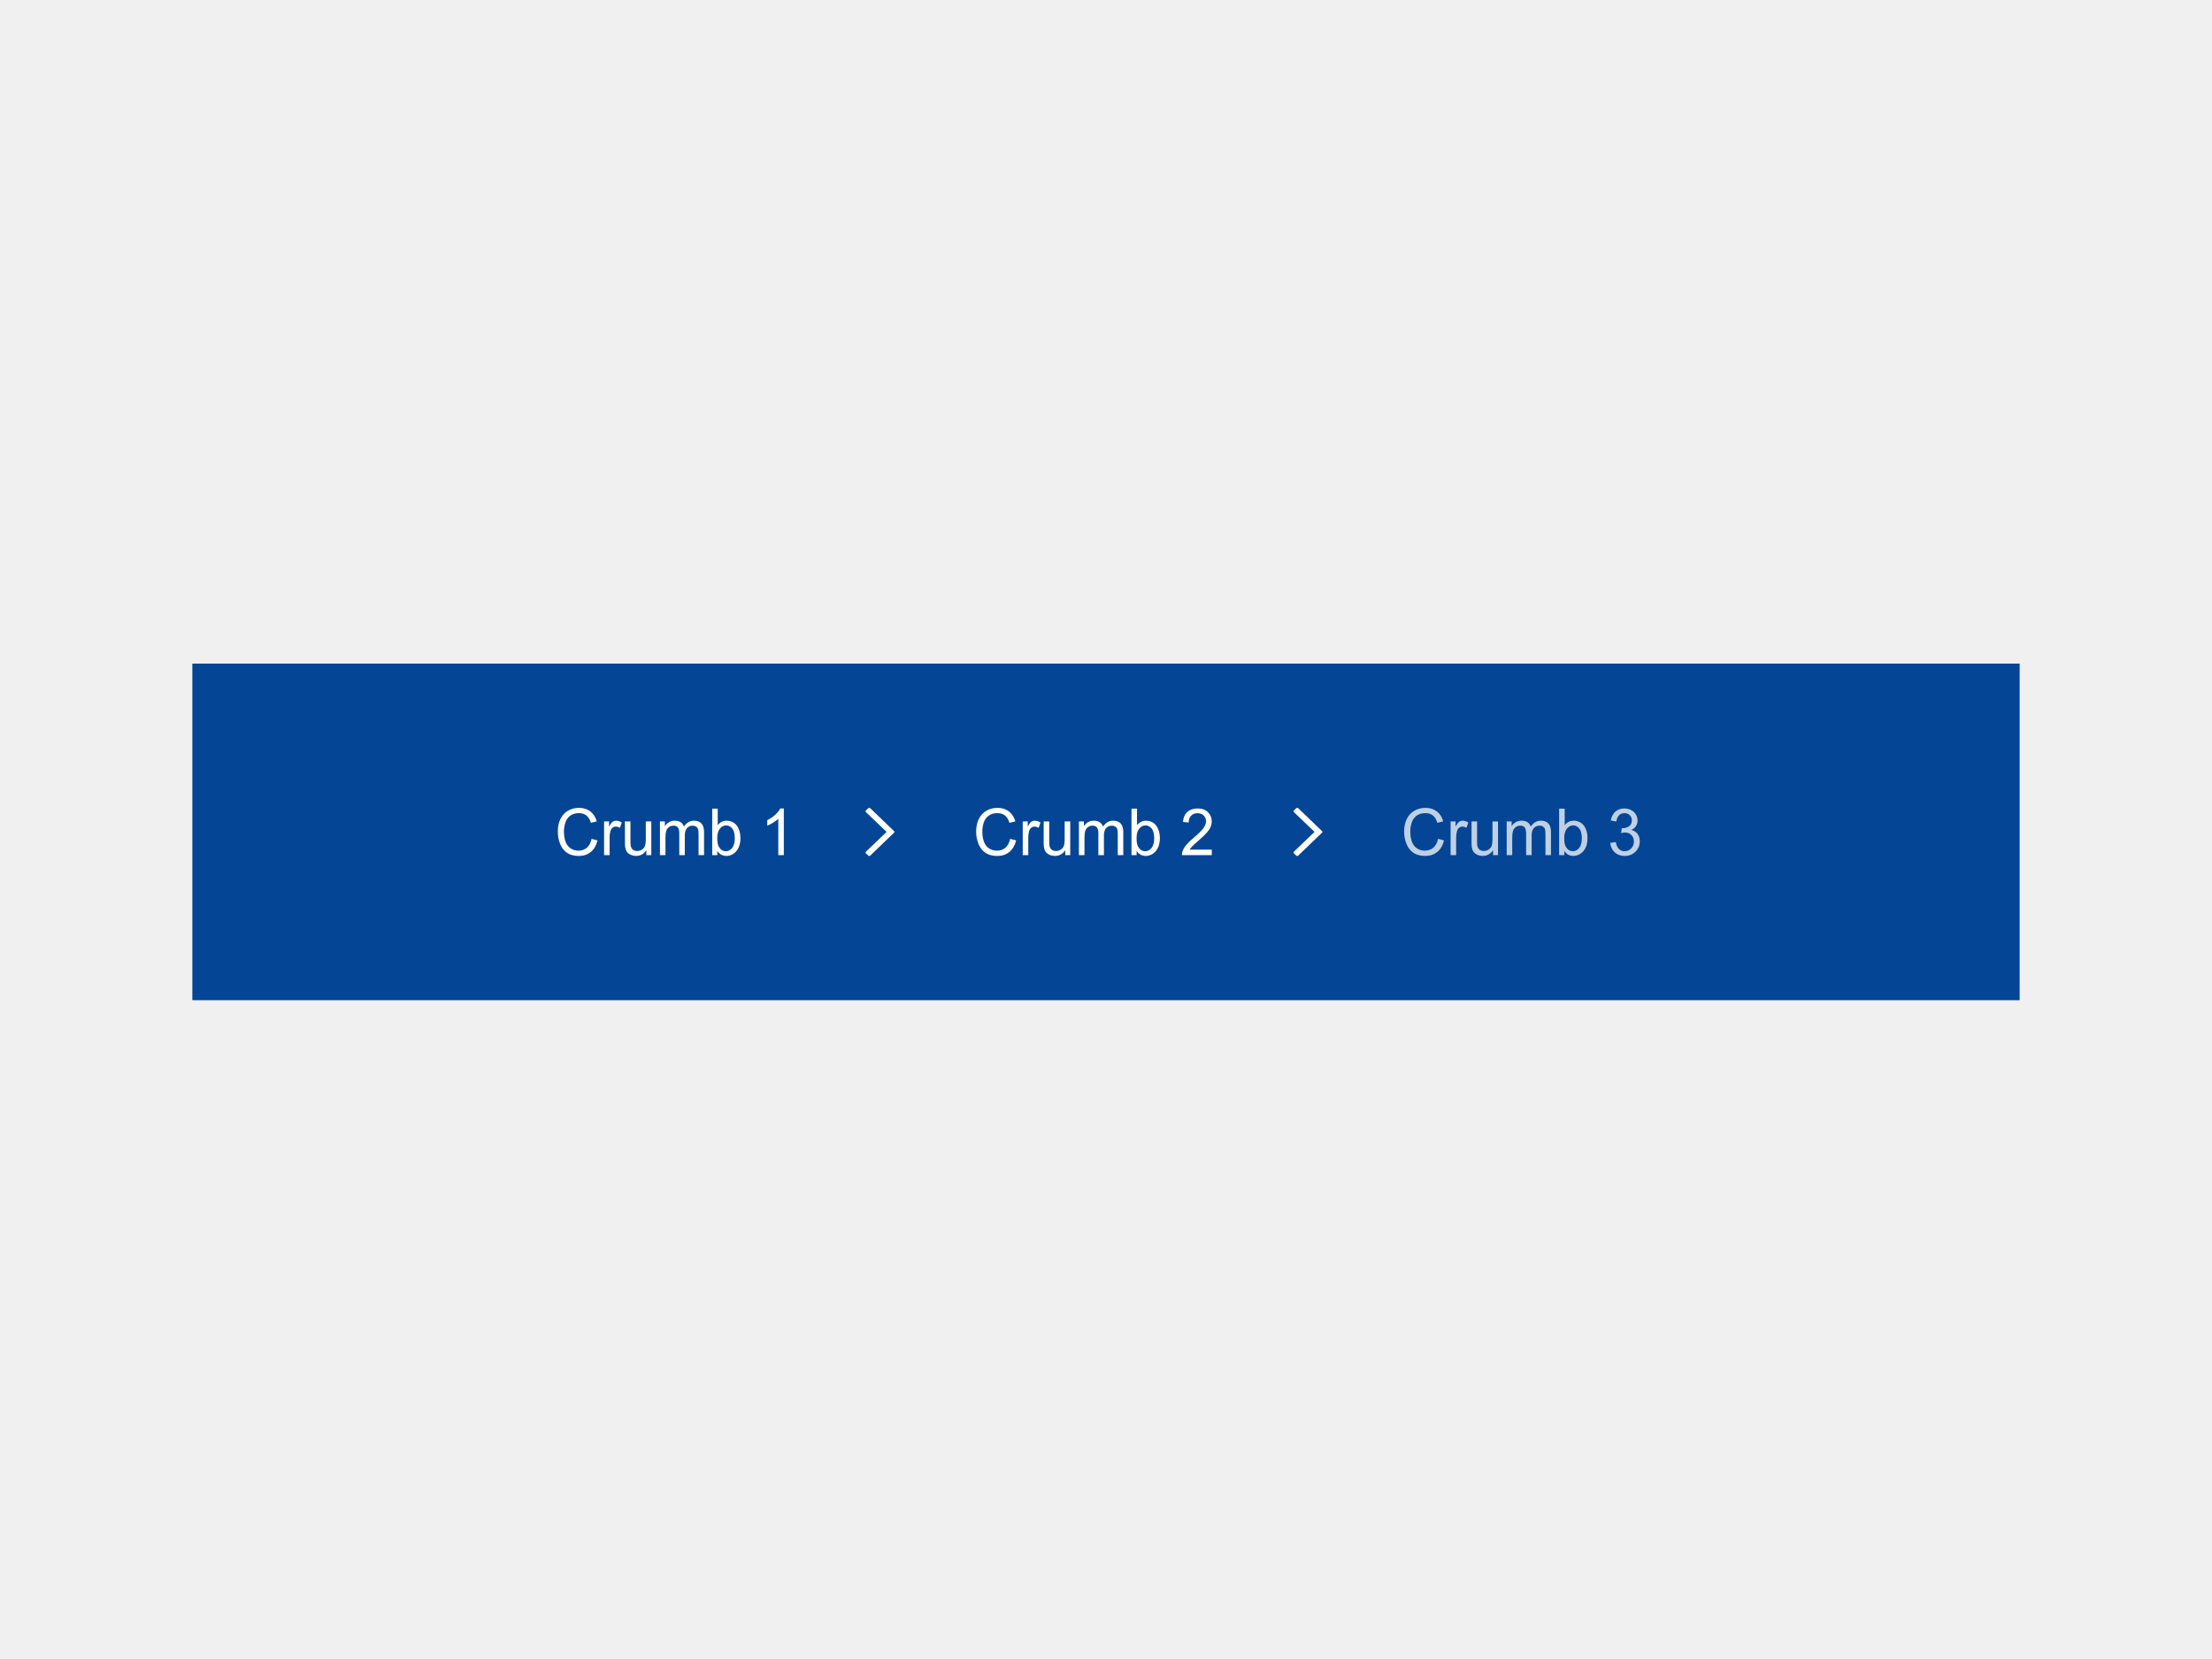
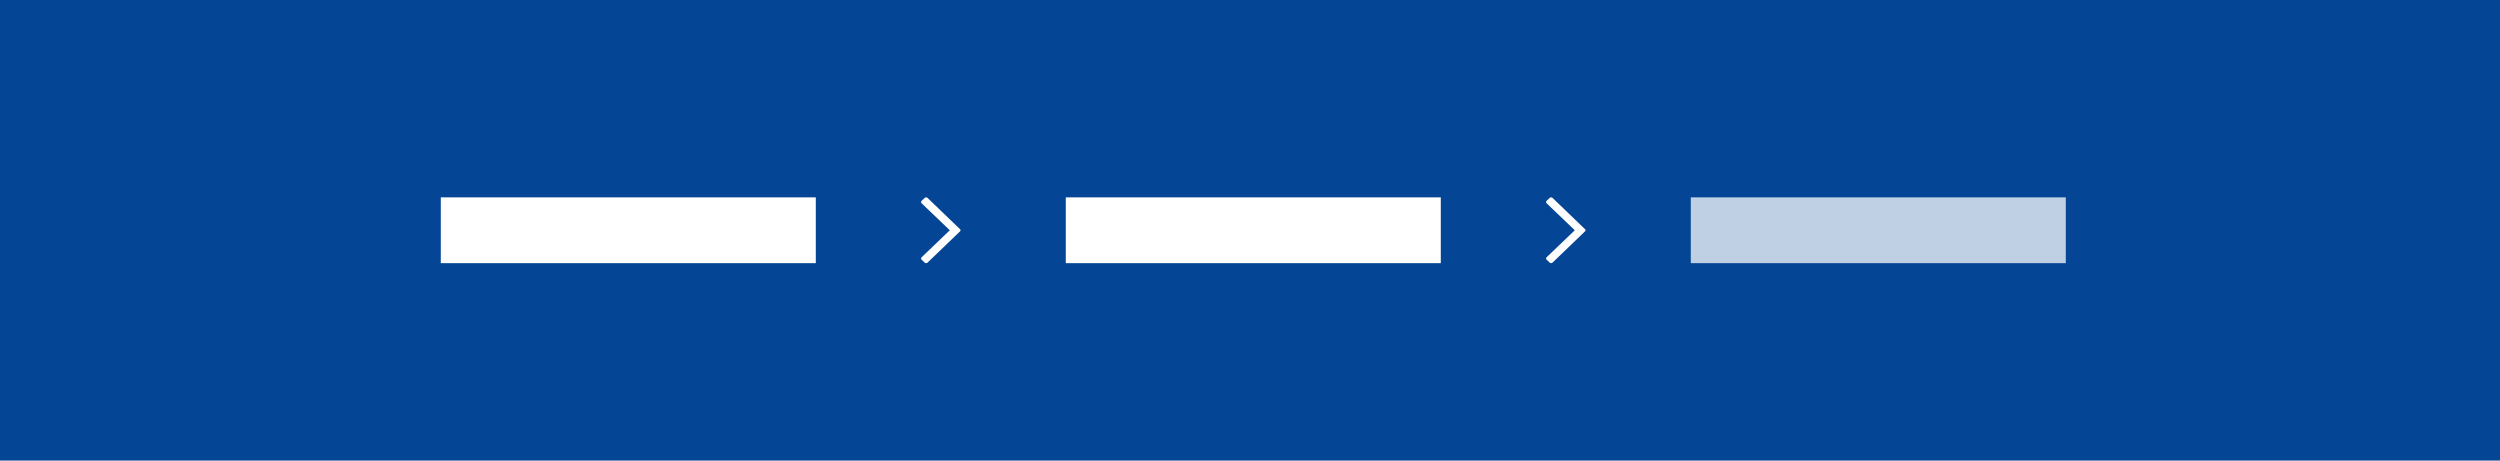
- <svg xmlns="http://www.w3.org/2000/svg" width="460px" height="345px" viewBox="0 0 460 345" version="1.1">
-   <g id="Symbols" stroke="none" stroke-width="1" fill="none" fill-rule="evenodd">
-     <g id="ecl-component-library">
-       <g id="breadcrumb" transform="translate(40, 138)">
-         <g id="Group-7-Copy">
-           <rect id="Rectangle" fill="#044695" x="0" y="0" width="380" height="70" />
-           <g id="Stacked-Group" transform="translate(76, 30)" fill-rule="nonzero">
-             <path d="M7.023,6.445 L8.259,6.768 C8,7.819 7.534,8.62 6.86,9.172 C6.187,9.724 5.364,10 4.391,10 C3.384,10 2.565,9.788 1.934,9.363 C1.303,8.939 0.823,8.325 0.494,7.52 C0.165,6.715 0,5.851 0,4.927 C0,3.92 0.186,3.042 0.558,2.292 C0.929,1.542 1.458,0.973 2.144,0.584 C2.831,0.195 3.586,0 4.41,0 C5.345,0 6.131,0.246 6.768,0.739 C7.405,1.231 7.849,1.924 8.1,2.817 L6.883,3.113 C6.666,2.41 6.352,1.898 5.94,1.577 C5.527,1.255 5.009,1.095 4.385,1.095 C3.667,1.095 3.066,1.273 2.584,1.629 C2.102,1.985 1.763,2.464 1.568,3.064 C1.372,3.664 1.275,4.283 1.275,4.921 C1.275,5.743 1.39,6.461 1.622,7.075 C1.853,7.688 2.214,8.146 2.702,8.45 C3.191,8.753 3.72,8.905 4.289,8.905 C4.981,8.905 5.568,8.698 6.048,8.285 C6.528,7.872 6.853,7.258 7.023,6.445 Z M9.623,9.835 L9.623,2.83 L10.655,2.83 L10.655,3.892 C10.919,3.395 11.162,3.067 11.385,2.909 C11.608,2.751 11.854,2.672 12.121,2.672 C12.508,2.672 12.901,2.799 13.3,3.054 L12.905,4.156 C12.625,3.984 12.344,3.898 12.064,3.898 C11.813,3.898 11.588,3.976 11.388,4.133 C11.189,4.289 11.046,4.505 10.961,4.782 C10.834,5.204 10.77,5.666 10.77,6.168 L10.77,9.835 L9.623,9.835 Z M18.418,9.835 L18.418,8.806 C17.891,9.598 17.175,9.993 16.27,9.993 C15.871,9.993 15.498,9.914 15.152,9.756 C14.805,9.598 14.548,9.399 14.38,9.159 C14.213,8.919 14.095,8.626 14.027,8.278 C13.98,8.045 13.957,7.676 13.957,7.17 L13.957,2.83 L15.104,2.83 L15.104,6.715 C15.104,7.335 15.127,7.753 15.174,7.968 C15.246,8.281 15.399,8.526 15.633,8.704 C15.866,8.882 16.155,8.971 16.499,8.971 C16.844,8.971 17.166,8.88 17.468,8.697 C17.77,8.515 17.983,8.266 18.109,7.952 C18.234,7.637 18.297,7.181 18.297,6.583 L18.297,2.83 L19.444,2.83 L19.444,9.835 L18.418,9.835 Z M21.241,9.835 L21.241,2.83 L22.267,2.83 L22.267,3.813 C22.479,3.47 22.762,3.194 23.114,2.985 C23.467,2.776 23.869,2.672 24.319,2.672 C24.82,2.672 25.231,2.779 25.552,2.995 C25.873,3.21 26.099,3.511 26.231,3.898 C26.766,3.08 27.463,2.672 28.321,2.672 C28.992,2.672 29.509,2.864 29.87,3.249 C30.231,3.633 30.411,4.226 30.411,5.026 L30.411,9.835 L29.271,9.835 L29.271,5.422 C29.271,4.947 29.233,4.605 29.159,4.396 C29.085,4.188 28.95,4.019 28.754,3.892 C28.559,3.764 28.33,3.701 28.066,3.701 C27.59,3.701 27.195,3.864 26.881,4.192 C26.566,4.52 26.409,5.044 26.409,5.765 L26.409,9.835 L25.262,9.835 L25.262,5.284 C25.262,4.756 25.169,4.36 24.982,4.096 C24.795,3.832 24.489,3.701 24.064,3.701 C23.741,3.701 23.443,3.788 23.169,3.964 C22.895,4.14 22.696,4.398 22.573,4.736 C22.45,5.075 22.388,5.563 22.388,6.201 L22.388,9.835 L21.241,9.835 Z M33.171,9.835 L32.107,9.835 L32.107,0.165 L33.254,0.165 L33.254,3.615 C33.738,2.986 34.356,2.672 35.108,2.672 C35.525,2.672 35.919,2.758 36.29,2.932 C36.662,3.106 36.968,3.35 37.208,3.664 C37.448,3.979 37.636,4.358 37.772,4.802 C37.908,5.246 37.976,5.721 37.976,6.227 C37.976,7.427 37.689,8.355 37.116,9.011 C36.542,9.666 35.854,9.993 35.051,9.993 C34.252,9.993 33.625,9.648 33.171,8.958 L33.171,9.835 Z M33.158,6.28 C33.158,7.12 33.269,7.726 33.489,8.1 C33.851,8.712 34.339,9.017 34.955,9.017 C35.457,9.017 35.89,8.792 36.255,8.341 C36.621,7.89 36.803,7.219 36.803,6.326 C36.803,5.411 36.628,4.736 36.278,4.301 C35.927,3.865 35.503,3.648 35.006,3.648 C34.505,3.648 34.072,3.873 33.706,4.324 C33.341,4.775 33.158,5.427 33.158,6.28 Z M47,9.835 L45.853,9.835 L45.853,2.269 C45.577,2.542 45.215,2.814 44.766,3.087 C44.318,3.36 43.916,3.564 43.559,3.701 L43.559,2.553 C44.2,2.241 44.761,1.862 45.241,1.418 C45.721,0.974 46.061,0.543 46.261,0.125 L47,0.125 L47,9.835 Z" id="Crumb1" fill="#FFFFFF" />
-             <path d="M183.051,6.44 L184.293,6.763 C184.032,7.814 183.564,8.615 182.888,9.166 C182.212,9.718 181.385,9.993 180.409,9.993 C179.398,9.993 178.575,9.781 177.942,9.357 C177.308,8.933 176.826,8.319 176.496,7.515 C176.165,6.711 176,5.847 176,4.924 C176,3.918 176.187,3.04 176.56,2.291 C176.933,1.541 177.464,0.972 178.153,0.583 C178.842,0.194 179.6,0 180.428,0 C181.366,0 182.155,0.246 182.795,0.738 C183.435,1.231 183.881,1.923 184.133,2.815 L182.91,3.111 C182.693,2.408 182.377,1.896 181.963,1.575 C181.55,1.255 181.029,1.094 180.402,1.094 C179.681,1.094 179.079,1.272 178.595,1.628 C178.11,1.984 177.77,2.462 177.574,3.062 C177.378,3.662 177.28,4.28 177.28,4.918 C177.28,5.739 177.396,6.457 177.628,7.07 C177.861,7.683 178.222,8.141 178.713,8.444 C179.204,8.748 179.735,8.899 180.306,8.899 C181.002,8.899 181.59,8.693 182.072,8.279 C182.554,7.866 182.881,7.253 183.051,6.44 Z M185.662,9.829 L185.662,2.828 L186.698,2.828 L186.698,3.889 C186.963,3.393 187.207,3.065 187.431,2.907 C187.655,2.749 187.901,2.67 188.17,2.67 C188.558,2.67 188.953,2.797 189.354,3.052 L188.957,4.153 C188.676,3.982 188.394,3.896 188.112,3.896 C187.861,3.896 187.635,3.974 187.434,4.13 C187.234,4.286 187.091,4.502 187.005,4.779 C186.878,5.201 186.814,5.662 186.814,6.163 L186.814,9.829 L185.662,9.829 Z M194.492,9.829 L194.492,8.8 C193.963,9.591 193.244,9.987 192.335,9.987 C191.934,9.987 191.56,9.908 191.213,9.75 C190.865,9.591 190.607,9.392 190.438,9.153 C190.27,8.913 190.151,8.62 190.083,8.273 C190.036,8.04 190.013,7.671 190.013,7.165 L190.013,2.828 L191.165,2.828 L191.165,6.711 C191.165,7.33 191.188,7.748 191.235,7.963 C191.307,8.275 191.461,8.52 191.696,8.698 C191.93,8.876 192.22,8.965 192.566,8.965 C192.911,8.965 193.236,8.874 193.538,8.691 C193.841,8.509 194.056,8.261 194.181,7.947 C194.307,7.632 194.37,7.176 194.37,6.579 L194.37,2.828 L195.522,2.828 L195.522,9.829 L194.492,9.829 Z M197.326,9.829 L197.326,2.828 L198.356,2.828 L198.356,3.81 C198.57,3.467 198.853,3.192 199.207,2.983 C199.562,2.774 199.965,2.67 200.417,2.67 C200.92,2.67 201.333,2.777 201.655,2.993 C201.977,3.208 202.204,3.509 202.336,3.896 C202.874,3.078 203.573,2.67 204.435,2.67 C205.109,2.67 205.627,2.862 205.99,3.247 C206.353,3.631 206.534,4.223 206.534,5.023 L206.534,9.829 L205.388,9.829 L205.388,5.419 C205.388,4.944 205.351,4.602 205.277,4.394 C205.202,4.185 205.066,4.017 204.87,3.889 C204.674,3.762 204.444,3.698 204.179,3.698 C203.701,3.698 203.305,3.862 202.989,4.189 C202.673,4.517 202.516,5.041 202.516,5.761 L202.516,9.829 L201.364,9.829 L201.364,5.28 C201.364,4.753 201.27,4.357 201.082,4.094 C200.895,3.83 200.587,3.698 200.161,3.698 C199.837,3.698 199.537,3.786 199.262,3.962 C198.987,4.138 198.787,4.395 198.664,4.733 C198.54,5.071 198.478,5.559 198.478,6.196 L198.478,9.829 L197.326,9.829 Z M209.304,9.829 L208.236,9.829 L208.236,0.165 L209.388,0.165 L209.388,3.612 C209.874,2.984 210.495,2.67 211.25,2.67 C211.668,2.67 212.063,2.757 212.436,2.93 C212.81,3.104 213.117,3.348 213.358,3.662 C213.599,3.976 213.788,4.355 213.924,4.799 C214.061,5.243 214.129,5.717 214.129,6.223 C214.129,7.423 213.841,8.35 213.265,9.005 C212.689,9.659 211.998,9.987 211.192,9.987 C210.39,9.987 209.761,9.642 209.304,8.952 L209.304,9.829 Z M209.292,6.276 C209.292,7.115 209.402,7.721 209.624,8.095 C209.987,8.706 210.477,9.011 211.096,9.011 C211.599,9.011 212.034,8.786 212.401,8.336 C212.768,7.885 212.952,7.214 212.952,6.322 C212.952,5.408 212.776,4.733 212.424,4.298 C212.072,3.863 211.646,3.645 211.147,3.645 C210.644,3.645 210.209,3.871 209.842,4.321 C209.475,4.771 209.292,5.423 209.292,6.276 Z M218.857,7.278 L220.009,7.119 C220.141,7.792 220.366,8.276 220.684,8.573 C221.002,8.869 221.389,9.018 221.846,9.018 C222.387,9.018 222.845,8.824 223.218,8.438 C223.591,8.051 223.778,7.572 223.778,7.001 C223.778,6.456 223.605,6.006 223.26,5.653 C222.914,5.299 222.475,5.122 221.941,5.122 C221.724,5.122 221.453,5.166 221.129,5.254 L221.257,4.212 C221.334,4.221 221.395,4.225 221.442,4.225 C221.933,4.225 222.374,4.094 222.767,3.83 C223.159,3.566 223.356,3.16 223.356,2.61 C223.356,2.175 223.213,1.815 222.927,1.529 C222.641,1.244 222.272,1.101 221.82,1.101 C221.372,1.101 220.999,1.246 220.7,1.536 C220.402,1.826 220.21,2.261 220.124,2.841 L218.973,2.63 C219.113,1.835 219.433,1.218 219.932,0.781 C220.431,0.344 221.052,0.125 221.794,0.125 C222.306,0.125 222.778,0.238 223.208,0.465 C223.639,0.691 223.969,1 224.197,1.391 C224.425,1.782 224.539,2.197 224.539,2.637 C224.539,3.054 224.431,3.434 224.213,3.777 C223.995,4.12 223.673,4.392 223.247,4.595 C223.801,4.726 224.232,5 224.539,5.415 C224.846,5.831 225,6.35 225,6.974 C225,7.818 224.701,8.533 224.104,9.12 C223.507,9.707 222.752,10 221.839,10 C221.016,10 220.332,9.747 219.788,9.242 C219.245,8.737 218.934,8.082 218.857,7.278 Z" id="Crumb3" fill="#BFD0E4" />
-             <path d="M94.065,6.445 L95.309,6.768 C95.048,7.819 94.579,8.62 93.902,9.172 C93.224,9.724 92.396,10 91.417,10 C90.404,10 89.58,9.788 88.946,9.363 C88.311,8.939 87.828,8.325 87.497,7.52 C87.166,6.715 87,5.851 87,4.927 C87,3.92 87.187,3.042 87.561,2.292 C87.935,1.542 88.467,0.973 89.157,0.584 C89.848,0.195 90.607,0 91.436,0 C92.377,0 93.167,0.246 93.809,0.739 C94.45,1.231 94.896,1.924 95.149,2.817 L93.924,3.113 C93.706,2.41 93.39,1.898 92.975,1.577 C92.561,1.255 92.039,1.095 91.411,1.095 C90.689,1.095 90.085,1.273 89.6,1.629 C89.115,1.985 88.774,2.464 88.577,3.064 C88.381,3.664 88.282,4.283 88.282,4.921 C88.282,5.743 88.399,6.461 88.632,7.075 C88.865,7.688 89.227,8.146 89.718,8.45 C90.21,8.753 90.742,8.905 91.315,8.905 C92.011,8.905 92.601,8.698 93.084,8.285 C93.567,7.872 93.894,7.258 94.065,6.445 Z M96.681,9.835 L96.681,2.83 L97.719,2.83 L97.719,3.892 C97.984,3.395 98.229,3.067 98.453,2.909 C98.678,2.751 98.925,2.672 99.194,2.672 C99.583,2.672 99.978,2.799 100.38,3.054 L99.982,4.156 C99.7,3.984 99.418,3.898 99.136,3.898 C98.884,3.898 98.658,3.976 98.457,4.133 C98.256,4.289 98.113,4.505 98.027,4.782 C97.899,5.204 97.835,5.666 97.835,6.168 L97.835,9.835 L96.681,9.835 Z M105.528,9.835 L105.528,8.806 C104.998,9.598 104.278,9.993 103.368,9.993 C102.966,9.993 102.591,9.914 102.242,9.756 C101.894,9.598 101.635,9.399 101.467,9.159 C101.298,8.919 101.179,8.626 101.111,8.278 C101.064,8.045 101.04,7.676 101.04,7.17 L101.04,2.83 L102.194,2.83 L102.194,6.715 C102.194,7.335 102.218,7.753 102.265,7.968 C102.337,8.281 102.491,8.526 102.726,8.704 C102.961,8.882 103.252,8.971 103.598,8.971 C103.945,8.971 104.269,8.88 104.573,8.697 C104.876,8.515 105.091,8.266 105.217,7.952 C105.343,7.637 105.406,7.181 105.406,6.583 L105.406,2.83 L106.56,2.83 L106.56,9.835 L105.528,9.835 Z M108.368,9.835 L108.368,2.83 L109.4,2.83 L109.4,3.813 C109.614,3.47 109.898,3.194 110.253,2.985 C110.608,2.776 111.012,2.672 111.465,2.672 C111.969,2.672 112.383,2.779 112.705,2.995 C113.028,3.21 113.256,3.511 113.388,3.898 C113.927,3.08 114.628,2.672 115.491,2.672 C116.166,2.672 116.686,2.864 117.049,3.249 C117.412,3.633 117.594,4.226 117.594,5.026 L117.594,9.835 L116.446,9.835 L116.446,5.422 C116.446,4.947 116.409,4.605 116.334,4.396 C116.259,4.188 116.123,4.019 115.927,3.892 C115.73,3.764 115.499,3.701 115.234,3.701 C114.756,3.701 114.358,3.864 114.042,4.192 C113.726,4.52 113.568,5.044 113.568,5.765 L113.568,9.835 L112.414,9.835 L112.414,5.284 C112.414,4.756 112.32,4.36 112.131,4.096 C111.943,3.832 111.636,3.701 111.208,3.701 C110.883,3.701 110.583,3.788 110.308,3.964 C110.032,4.14 109.832,4.398 109.708,4.736 C109.584,5.075 109.522,5.563 109.522,6.201 L109.522,9.835 L108.368,9.835 Z M120.37,9.835 L119.299,9.835 L119.299,0.165 L120.453,0.165 L120.453,3.615 C120.94,2.986 121.562,2.672 122.319,2.672 C122.738,2.672 123.134,2.758 123.508,2.932 C123.882,3.106 124.19,3.35 124.431,3.664 C124.673,3.979 124.862,4.358 124.999,4.802 C125.135,5.246 125.204,5.721 125.204,6.227 C125.204,7.427 124.915,8.355 124.338,9.011 C123.761,9.666 123.069,9.993 122.261,9.993 C121.457,9.993 120.827,9.648 120.37,8.958 L120.37,9.835 Z M120.357,6.28 C120.357,7.12 120.468,7.726 120.69,8.1 C121.054,8.712 121.545,9.017 122.165,9.017 C122.669,9.017 123.105,8.792 123.473,8.341 C123.84,7.89 124.024,7.219 124.024,6.326 C124.024,5.411 123.848,4.736 123.495,4.301 C123.143,3.865 122.716,3.648 122.216,3.648 C121.712,3.648 121.276,3.873 120.908,4.324 C120.541,4.775 120.357,5.427 120.357,6.28 Z M136,8.694 L136,9.835 L129.788,9.835 C129.779,9.549 129.824,9.274 129.922,9.011 C130.08,8.575 130.334,8.146 130.682,7.724 C131.03,7.302 131.534,6.814 132.192,6.26 C133.213,5.398 133.904,4.715 134.263,4.212 C134.622,3.708 134.801,3.232 134.801,2.784 C134.801,2.313 134.638,1.916 134.311,1.593 C133.984,1.27 133.557,1.108 133.032,1.108 C132.476,1.108 132.032,1.28 131.698,1.623 C131.365,1.966 131.196,2.441 131.192,3.047 L130.006,2.922 C130.087,2.012 130.392,1.318 130.922,0.841 C131.452,0.364 132.164,0.125 133.057,0.125 C133.959,0.125 134.673,0.383 135.199,0.897 C135.724,1.412 135.987,2.049 135.987,2.81 C135.987,3.197 135.91,3.577 135.756,3.951 C135.603,4.325 135.347,4.719 134.99,5.132 C134.633,5.545 134.04,6.113 133.211,6.834 C132.519,7.432 132.074,7.838 131.878,8.051 C131.681,8.264 131.519,8.478 131.39,8.694 L136,8.694 Z" id="Crumb2" fill="#FFFFFF" />
-             <path d="M153.567,0.068 C153.614,0.023 153.677,0 153.756,0 C153.835,0 153.906,0.023 153.969,0.068 L158.906,4.819 C158.969,4.864 159,4.925 159,5 C159,5.075 158.969,5.136 158.906,5.181 L153.969,9.932 C153.906,9.977 153.835,10 153.756,10 C153.677,10 153.614,9.977 153.567,9.932 L153.094,9.48 C153.031,9.434 153,9.374 153,9.299 C153,9.223 153.031,9.155 153.094,9.095 L157.37,5 L153.094,0.905 C153.031,0.845 153,0.777 153,0.701 C153,0.626 153.031,0.566 153.094,0.52 L153.567,0.068 Z" id="" fill="#FFFFFF" transform="translate(156, 5) rotate(-360) translate(-156, -5) " />
-             <path d="M64.567,0.068 C64.614,0.023 64.677,0 64.756,0 C64.835,0 64.906,0.023 64.969,0.068 L69.906,4.819 C69.969,4.864 70,4.925 70,5 C70,5.075 69.969,5.136 69.906,5.181 L64.969,9.932 C64.906,9.977 64.835,10 64.756,10 C64.677,10 64.614,9.977 64.567,9.932 L64.094,9.48 C64.031,9.434 64,9.374 64,9.299 C64,9.223 64.031,9.155 64.094,9.095 L68.37,5 L64.094,0.905 C64.031,0.845 64,0.777 64,0.701 C64,0.626 64.031,0.566 64.094,0.52 L64.567,0.068 Z" id="" fill="#FFFFFF" transform="translate(67, 5) rotate(-360) translate(-67, -5) " />
+ <svg xmlns="http://www.w3.org/2000/svg" width="380px" height="70px" viewBox="0 0 380 70" version="1.1">
+   <g id="thumbnails---final" stroke="none" stroke-width="1" fill="none" fill-rule="evenodd">
+     <g id="thumbnails---final_symbols" transform="translate(-60, -2348)">
+       <g id="Group-2" transform="translate(20, 20)">
+         <g id="Group-21" transform="translate(0, 2190)">
+           <g id="ec_comp_breadcrumb">
+             <g id="breadcrumb" transform="translate(40, 138)">
+               <g id="Group-7-Copy">
+                 <rect id="Rectangle" fill="#044695" x="0" y="0" width="380" height="70" />
+                 <g id="Stacked-Group" transform="translate(67, 30)">
+                   <polygon id="Fill-10" fill="#BFD0E4" points="190 10 247 10 247 0 190 0" />
+                   <polygon id="Fill-10" fill="#FFFFFF" points="0 10 57 10 57 0 0 0" />
+                   <polygon id="Fill-10-Copy" fill="#FFFFFF" points="95 10 152 10 152 0 95 0" />
+                   <path d="M168.567,0.068 C168.614,0.023 168.677,0 168.756,0 C168.835,0 168.906,0.023 168.969,0.068 L173.906,4.819 C173.969,4.864 174,4.925 174,5 C174,5.075 173.969,5.136 173.906,5.181 L168.969,9.932 C168.906,9.977 168.835,10 168.756,10 C168.677,10 168.614,9.977 168.567,9.932 L168.094,9.48 C168.031,9.434 168,9.374 168,9.299 C168,9.223 168.031,9.155 168.094,9.095 L172.37,5 L168.094,0.905 C168.031,0.845 168,0.777 168,0.701 C168,0.626 168.031,0.566 168.094,0.52 L168.567,0.068 Z" id="" fill="#FFFFFF" fill-rule="nonzero" transform="translate(171, 5) rotate(-360) translate(-171, -5) " />
+                   <path d="M73.567,0.068 C73.614,0.023 73.677,0 73.756,0 C73.835,0 73.906,0.023 73.969,0.068 L78.906,4.819 C78.969,4.864 79,4.925 79,5 C79,5.075 78.969,5.136 78.906,5.181 L73.969,9.932 C73.906,9.977 73.835,10 73.756,10 C73.677,10 73.614,9.977 73.567,9.932 L73.094,9.48 C73.031,9.434 73,9.374 73,9.299 C73,9.223 73.031,9.155 73.094,9.095 L77.37,5 L73.094,0.905 C73.031,0.845 73,0.777 73,0.701 C73,0.626 73.031,0.566 73.094,0.52 L73.567,0.068 Z" id="" fill="#FFFFFF" fill-rule="nonzero" transform="translate(76, 5) rotate(-360) translate(-76, -5) " />
+                 </g>
+               </g>
+             </g>
          </g>
        </g>
      </g>
    </g>
  </g>
</svg>
